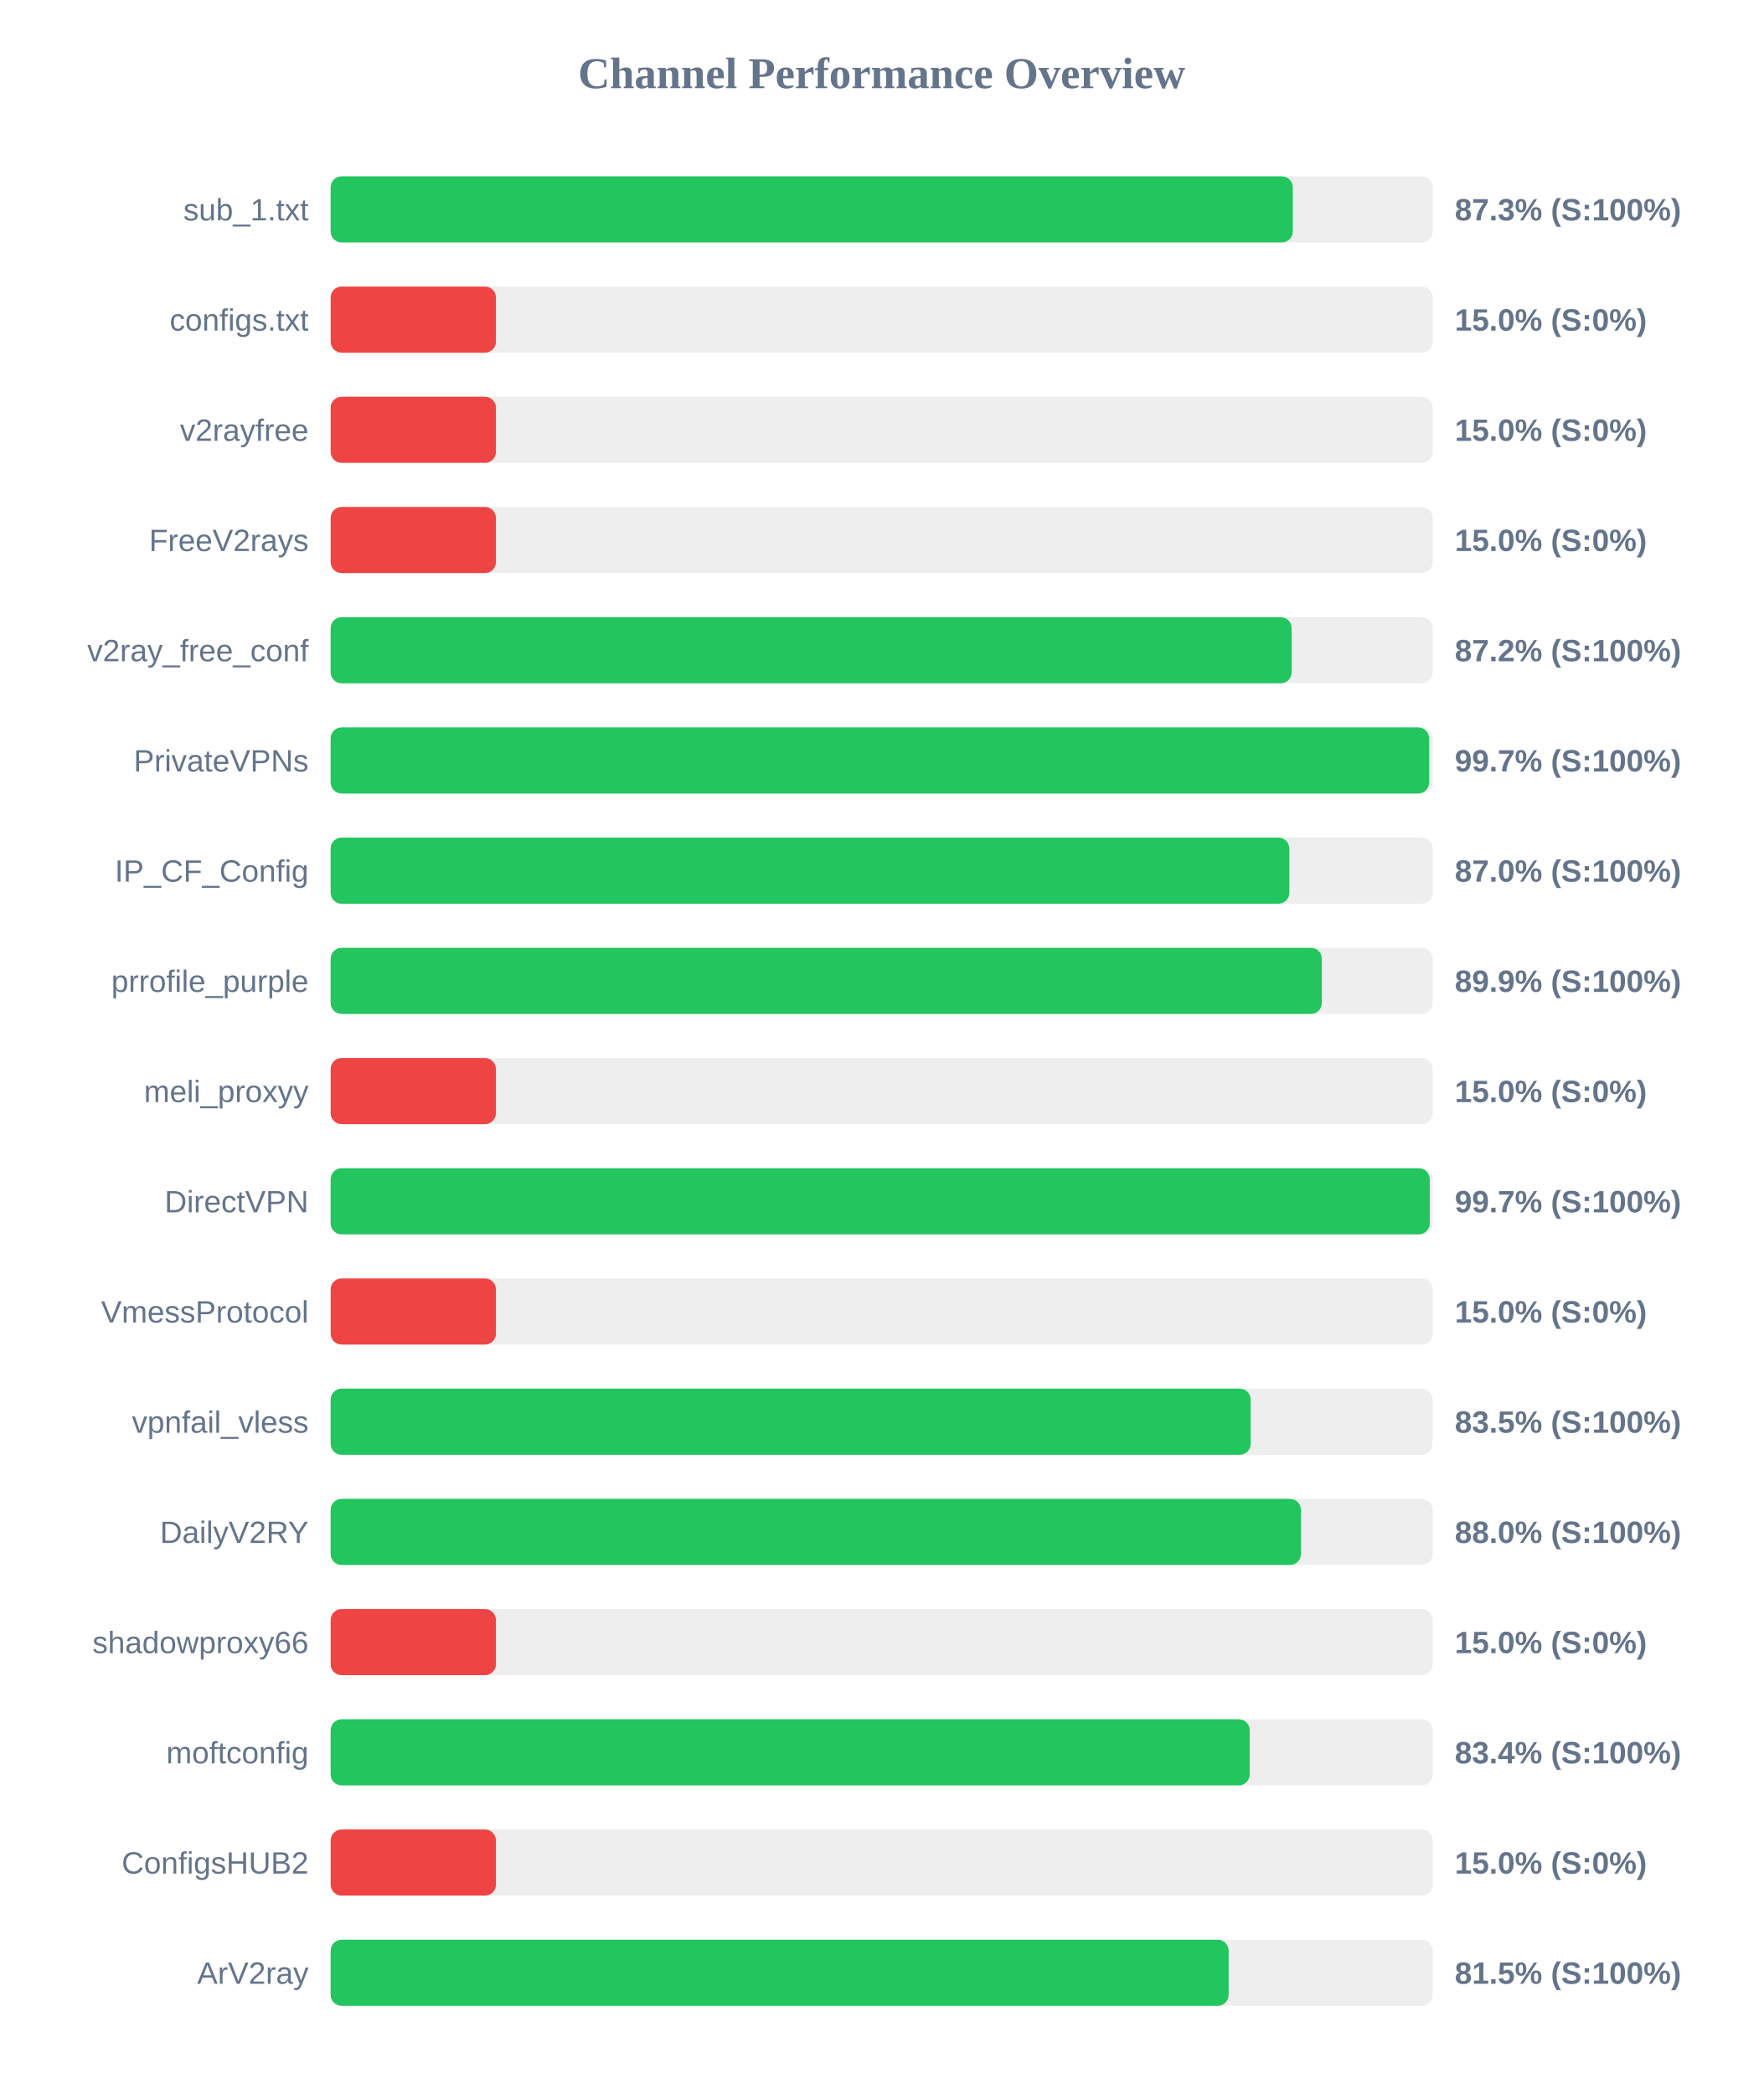
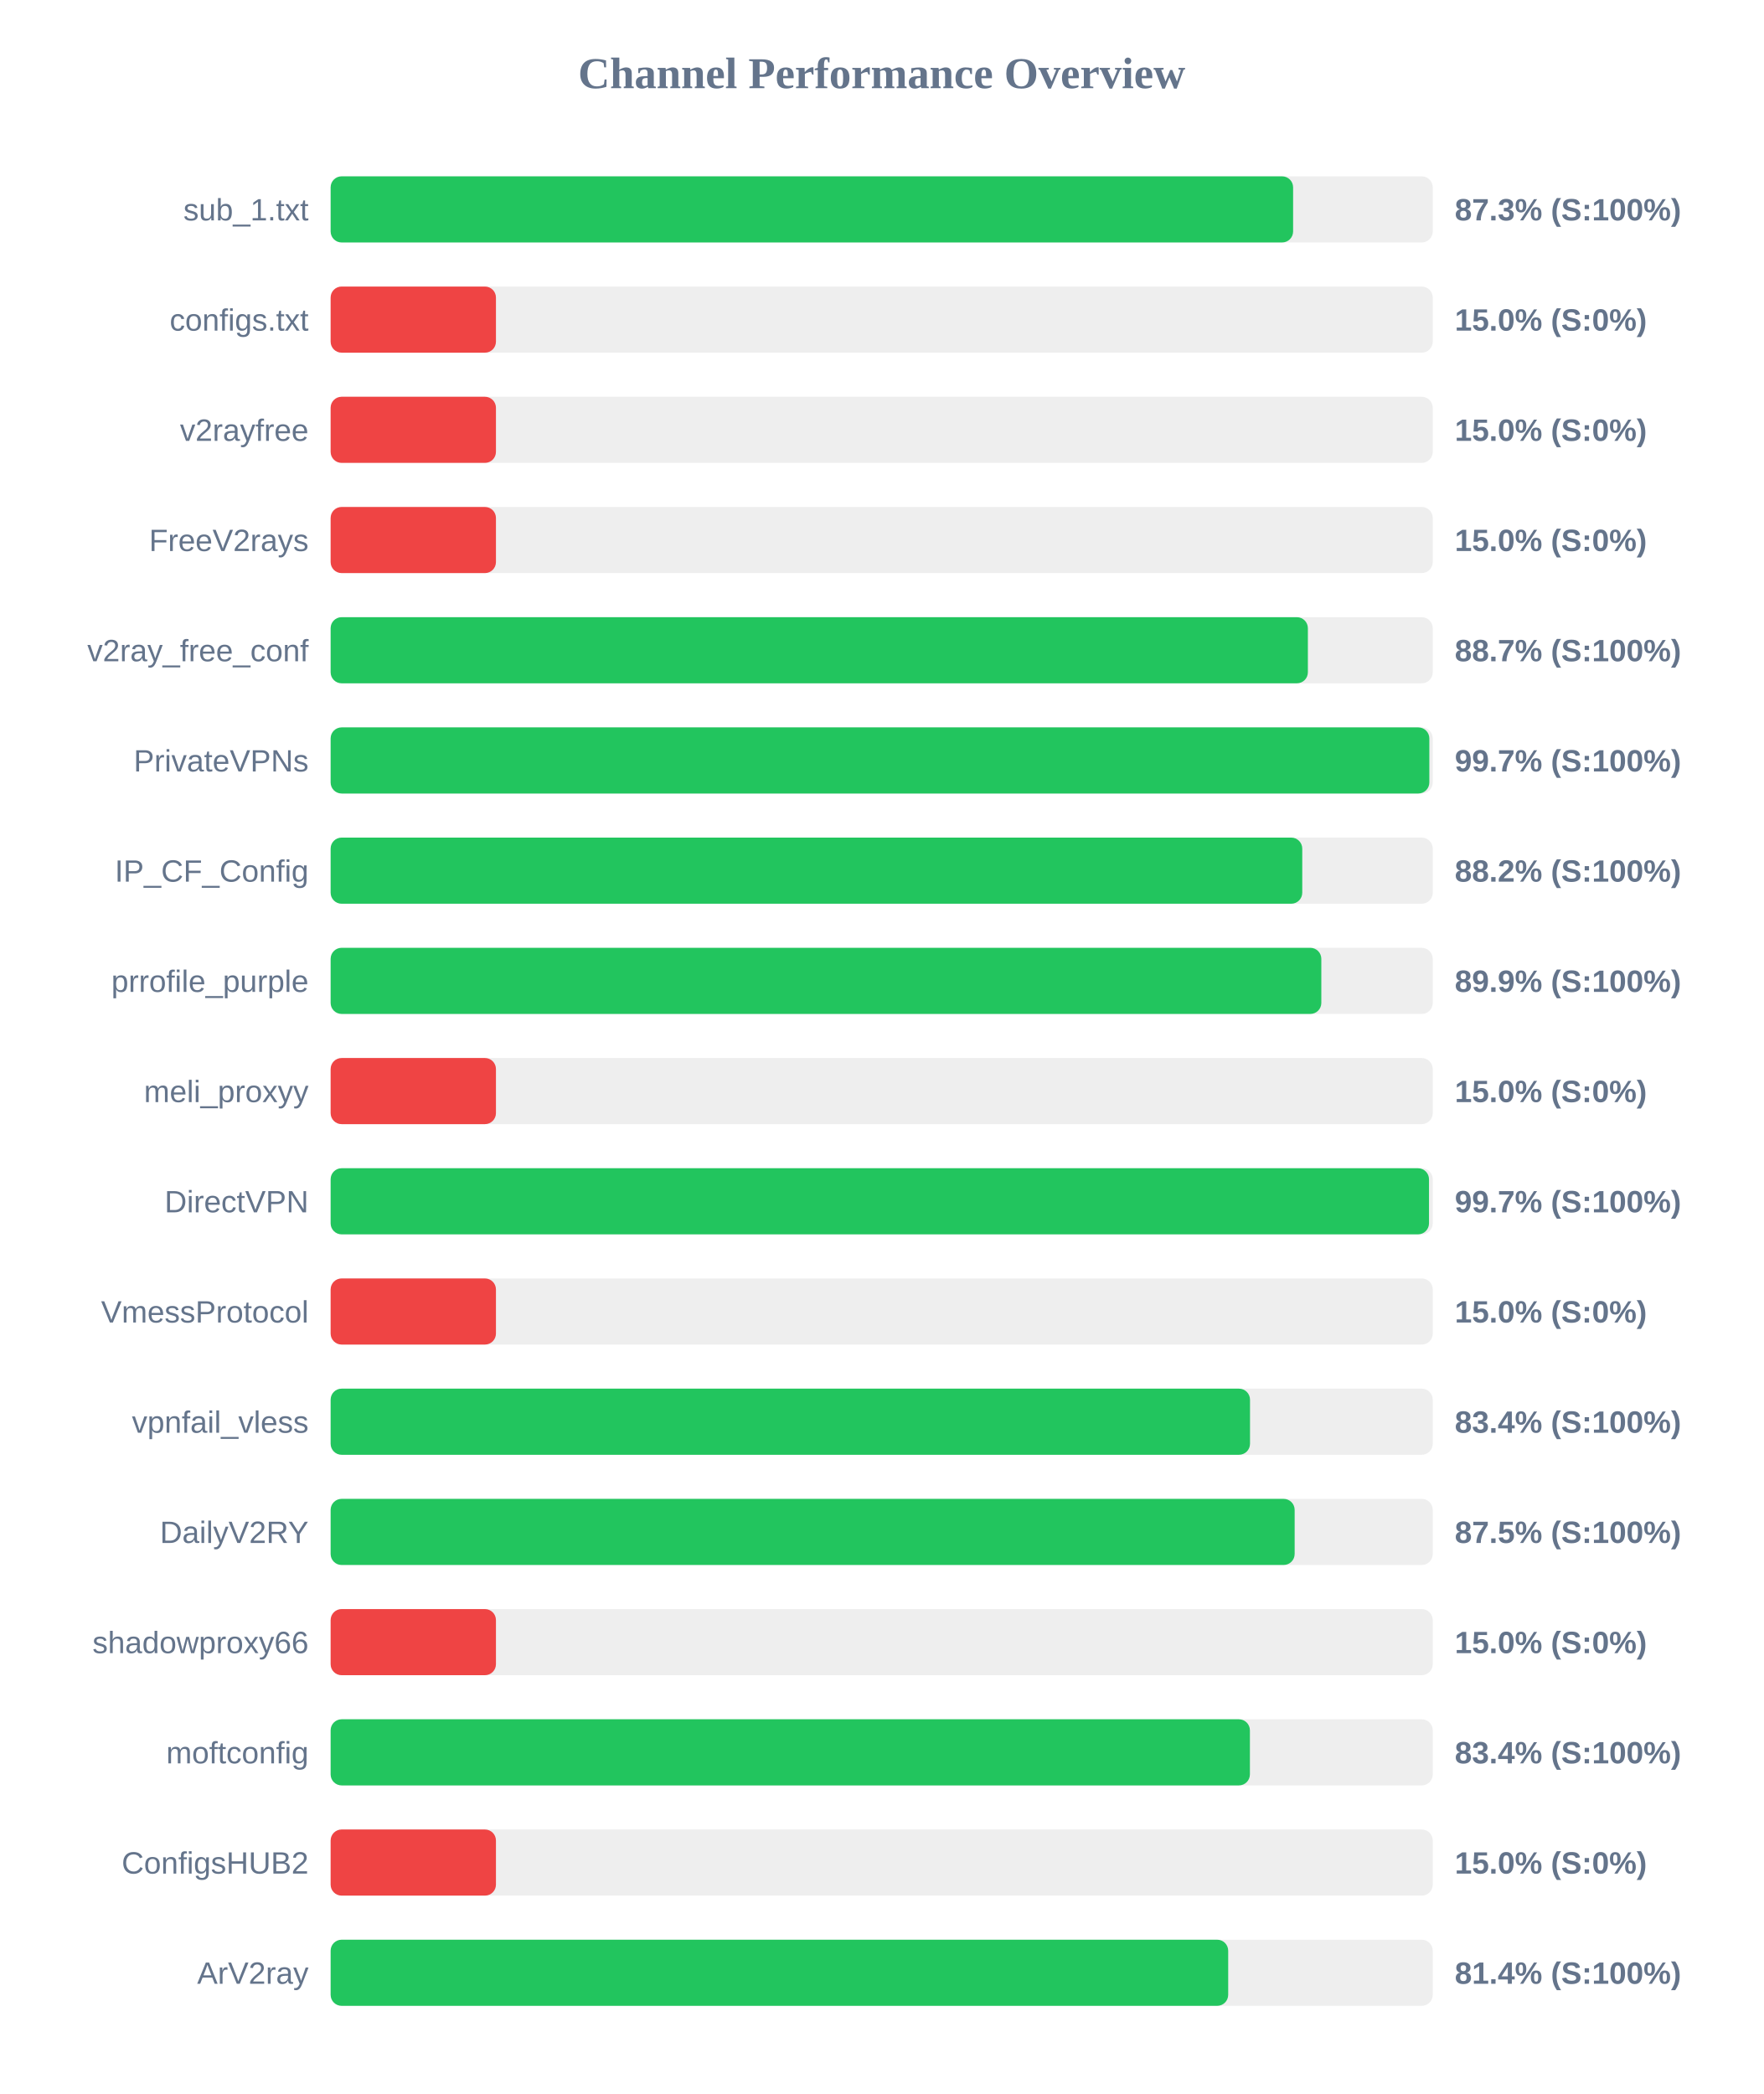
<svg xmlns="http://www.w3.org/2000/svg" width="800" height="950" version="1.1">
  <style>
        .row { font: 14px Arial; fill: #64748b; }
        .score { font: bold 14px Arial; fill: #64748b; }
    </style>
  <text x="400" y="40" text-anchor="middle" font-size="20px" font-weight="bold" fill="#64748b">Channel Performance Overview</text>
  <rect x="150" y="80" width="500" height="30" fill="#eee" rx="5" />
-   <rect x="150" y="80" width="436.5" height="30" fill="#22c55e" rx="5" />
+   <rect x="150" y="80" width="436.65" height="30" fill="#22c55e" rx="5" />
  <text x="140" y="100" text-anchor="end" class="row">sub_1.txt</text>
  <text x="660" y="100" text-anchor="start" class="score">87.3% (S:100%)</text>
  <rect x="150" y="130" width="500" height="30" fill="#eee" rx="5" />
  <rect x="150" y="130" width="75.0" height="30" fill="#ef4444" rx="5" />
  <text x="140" y="150" text-anchor="end" class="row">configs.txt</text>
  <text x="660" y="150" text-anchor="start" class="score">15.0% (S:0%)</text>
  <rect x="150" y="180" width="500" height="30" fill="#eee" rx="5" />
  <rect x="150" y="180" width="75.0" height="30" fill="#ef4444" rx="5" />
  <text x="140" y="200" text-anchor="end" class="row">v2rayfree</text>
  <text x="660" y="200" text-anchor="start" class="score">15.0% (S:0%)</text>
  <rect x="150" y="230" width="500" height="30" fill="#eee" rx="5" />
  <rect x="150" y="230" width="75.0" height="30" fill="#ef4444" rx="5" />
  <text x="140" y="250" text-anchor="end" class="row">FreeV2rays</text>
  <text x="660" y="250" text-anchor="start" class="score">15.0% (S:0%)</text>
  <rect x="150" y="280" width="500" height="30" fill="#eee" rx="5" />
-   <rect x="150" y="280" width="436.0" height="30" fill="#22c55e" rx="5" />
+   <rect x="150" y="280" width="443.35" height="30" fill="#22c55e" rx="5" />
  <text x="140" y="300" text-anchor="end" class="row">v2ray_free_conf</text>
-   <text x="660" y="300" text-anchor="start" class="score">87.2% (S:100%)</text>
+   <text x="660" y="300" text-anchor="start" class="score">88.7% (S:100%)</text>
  <rect x="150" y="330" width="500" height="30" fill="#eee" rx="5" />
-   <rect x="150" y="330" width="498.35" height="30" fill="#22c55e" rx="5" />
+   <rect x="150" y="330" width="498.45" height="30" fill="#22c55e" rx="5" />
  <text x="140" y="350" text-anchor="end" class="row">PrivateVPNs</text>
  <text x="660" y="350" text-anchor="start" class="score">99.7% (S:100%)</text>
  <rect x="150" y="380" width="500" height="30" fill="#eee" rx="5" />
-   <rect x="150" y="380" width="434.95" height="30" fill="#22c55e" rx="5" />
+   <rect x="150" y="380" width="440.8" height="30" fill="#22c55e" rx="5" />
  <text x="140" y="400" text-anchor="end" class="row">IP_CF_Config</text>
-   <text x="660" y="400" text-anchor="start" class="score">87.0% (S:100%)</text>
+   <text x="660" y="400" text-anchor="start" class="score">88.2% (S:100%)</text>
  <rect x="150" y="430" width="500" height="30" fill="#eee" rx="5" />
-   <rect x="150" y="430" width="449.7" height="30" fill="#22c55e" rx="5" />
+   <rect x="150" y="430" width="449.45" height="30" fill="#22c55e" rx="5" />
  <text x="140" y="450" text-anchor="end" class="row">prrofile_purple</text>
  <text x="660" y="450" text-anchor="start" class="score">89.9% (S:100%)</text>
  <rect x="150" y="480" width="500" height="30" fill="#eee" rx="5" />
  <rect x="150" y="480" width="75.0" height="30" fill="#ef4444" rx="5" />
  <text x="140" y="500" text-anchor="end" class="row">meli_proxyy</text>
  <text x="660" y="500" text-anchor="start" class="score">15.0% (S:0%)</text>
  <rect x="150" y="530" width="500" height="30" fill="#eee" rx="5" />
-   <rect x="150" y="530" width="498.65" height="30" fill="#22c55e" rx="5" />
+   <rect x="150" y="530" width="498.3" height="30" fill="#22c55e" rx="5" />
  <text x="140" y="550" text-anchor="end" class="row">DirectVPN</text>
  <text x="660" y="550" text-anchor="start" class="score">99.7% (S:100%)</text>
  <rect x="150" y="580" width="500" height="30" fill="#eee" rx="5" />
  <rect x="150" y="580" width="75.0" height="30" fill="#ef4444" rx="5" />
  <text x="140" y="600" text-anchor="end" class="row">VmessProtocol</text>
  <text x="660" y="600" text-anchor="start" class="score">15.0% (S:0%)</text>
  <rect x="150" y="630" width="500" height="30" fill="#eee" rx="5" />
-   <rect x="150" y="630" width="417.4" height="30" fill="#22c55e" rx="5" />
+   <rect x="150" y="630" width="417.1" height="30" fill="#22c55e" rx="5" />
  <text x="140" y="650" text-anchor="end" class="row">vpnfail_vless</text>
-   <text x="660" y="650" text-anchor="start" class="score">83.5% (S:100%)</text>
+   <text x="660" y="650" text-anchor="start" class="score">83.4% (S:100%)</text>
  <rect x="150" y="680" width="500" height="30" fill="#eee" rx="5" />
-   <rect x="150" y="680" width="440.2" height="30" fill="#22c55e" rx="5" />
+   <rect x="150" y="680" width="437.35" height="30" fill="#22c55e" rx="5" />
  <text x="140" y="700" text-anchor="end" class="row">DailyV2RY</text>
-   <text x="660" y="700" text-anchor="start" class="score">88.0% (S:100%)</text>
+   <text x="660" y="700" text-anchor="start" class="score">87.5% (S:100%)</text>
  <rect x="150" y="730" width="500" height="30" fill="#eee" rx="5" />
  <rect x="150" y="730" width="75.0" height="30" fill="#ef4444" rx="5" />
  <text x="140" y="750" text-anchor="end" class="row">shadowproxy66</text>
  <text x="660" y="750" text-anchor="start" class="score">15.0% (S:0%)</text>
  <rect x="150" y="780" width="500" height="30" fill="#eee" rx="5" />
-   <rect x="150" y="780" width="416.95" height="30" fill="#22c55e" rx="5" />
+   <rect x="150" y="780" width="417.05" height="30" fill="#22c55e" rx="5" />
  <text x="140" y="800" text-anchor="end" class="row">moftconfig</text>
  <text x="660" y="800" text-anchor="start" class="score">83.4% (S:100%)</text>
  <rect x="150" y="830" width="500" height="30" fill="#eee" rx="5" />
  <rect x="150" y="830" width="75.0" height="30" fill="#ef4444" rx="5" />
  <text x="140" y="850" text-anchor="end" class="row">ConfigsHUB2</text>
  <text x="660" y="850" text-anchor="start" class="score">15.0% (S:0%)</text>
  <rect x="150" y="880" width="500" height="30" fill="#eee" rx="5" />
-   <rect x="150" y="880" width="407.4" height="30" fill="#22c55e" rx="5" />
+   <rect x="150" y="880" width="407.2" height="30" fill="#22c55e" rx="5" />
  <text x="140" y="900" text-anchor="end" class="row">ArV2ray</text>
-   <text x="660" y="900" text-anchor="start" class="score">81.5% (S:100%)</text>
+   <text x="660" y="900" text-anchor="start" class="score">81.4% (S:100%)</text>
</svg>
